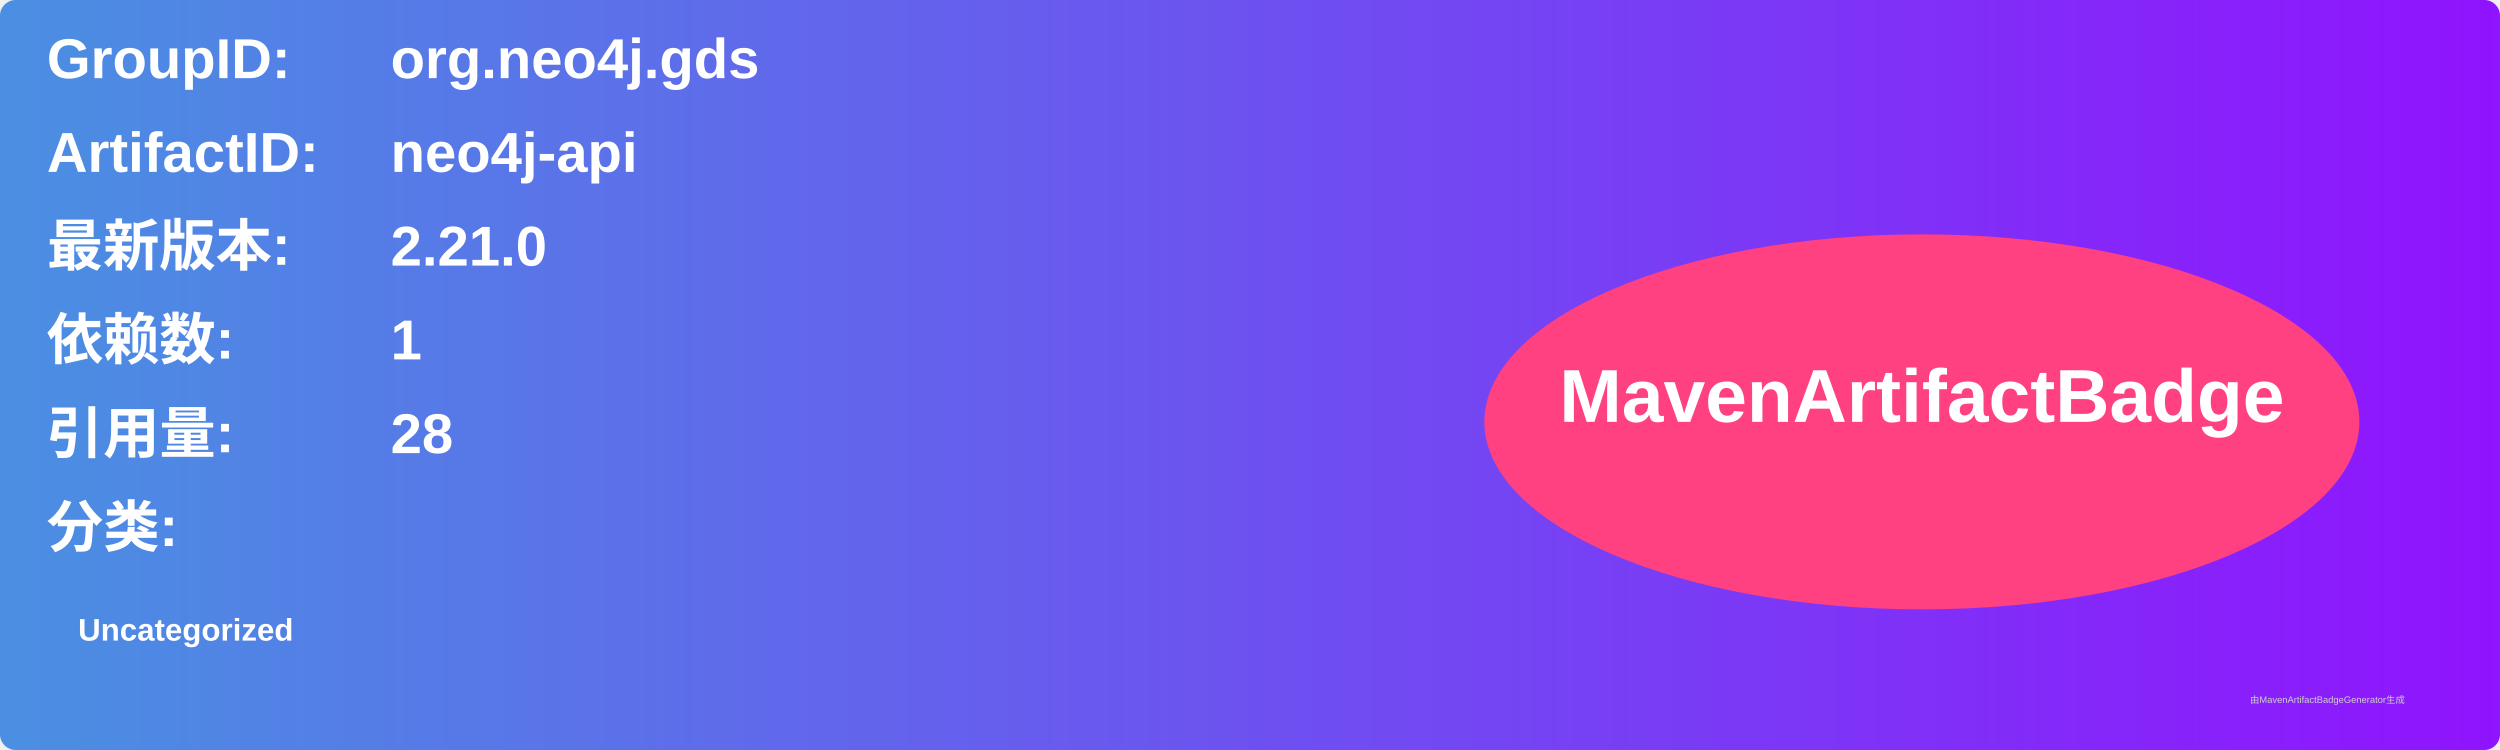
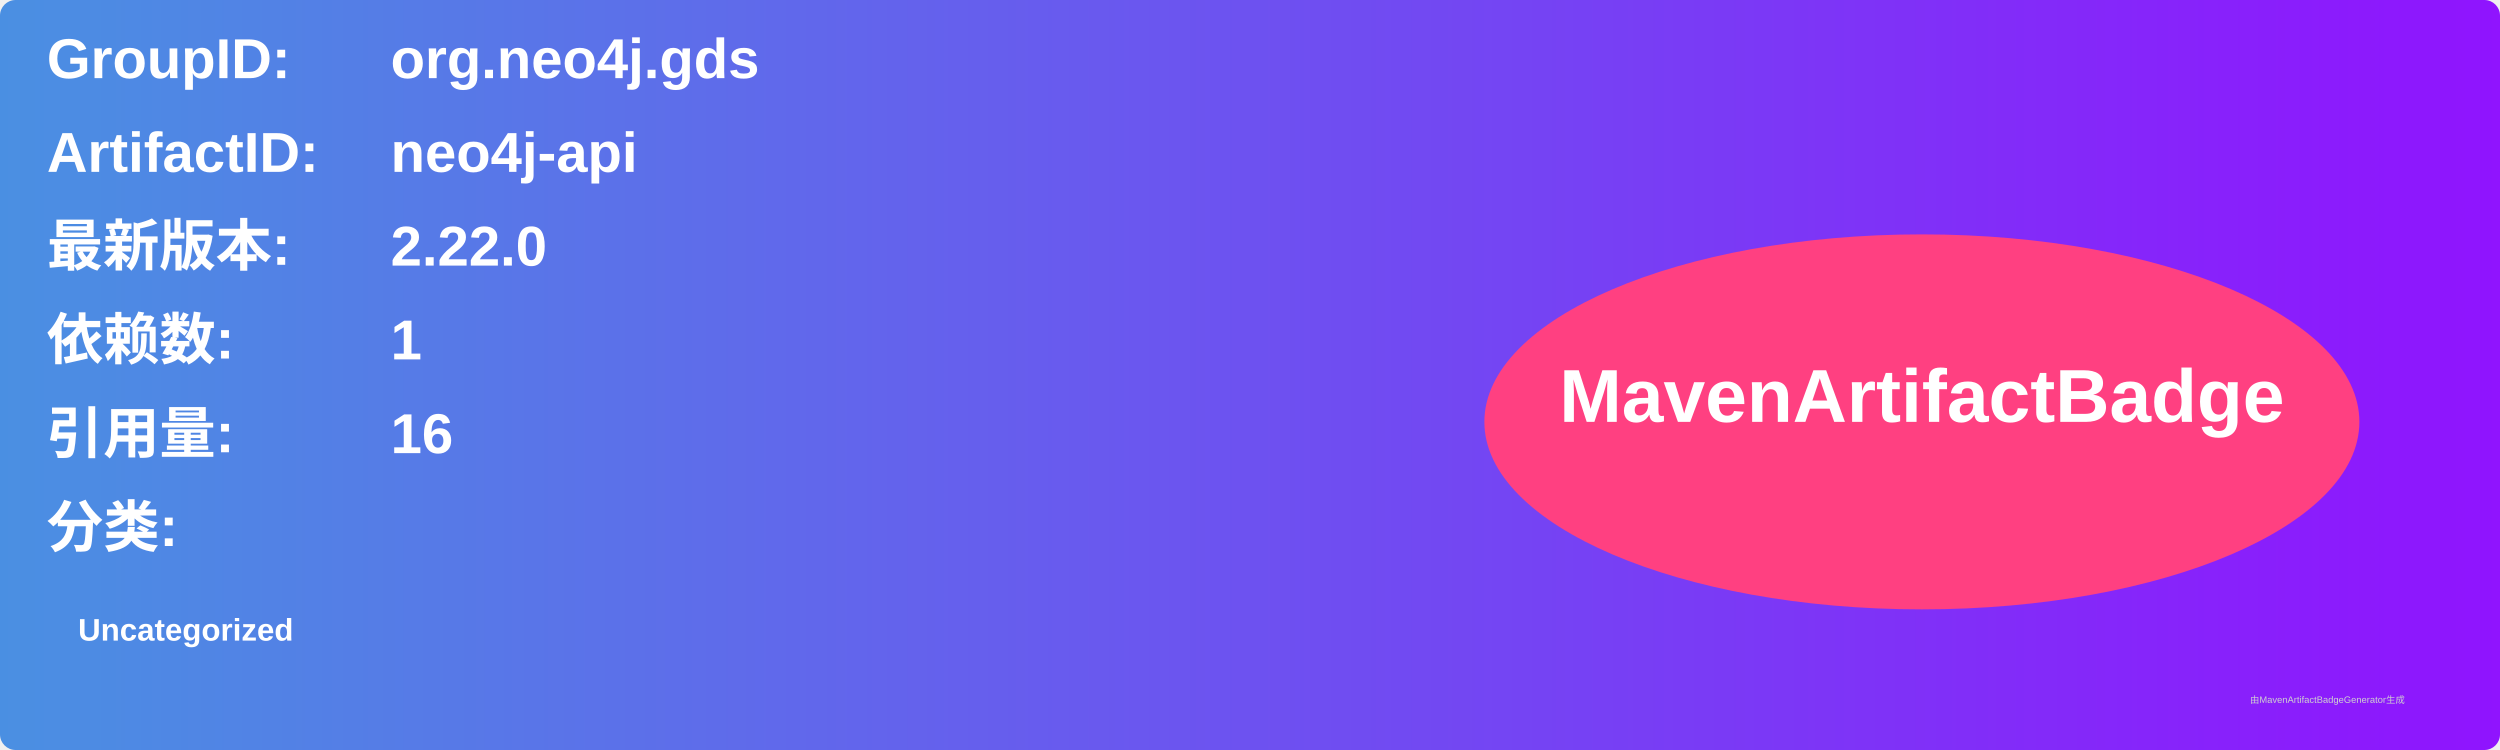
<svg xmlns="http://www.w3.org/2000/svg" width="800" height="240" viewBox="0 0 800 240">
  <linearGradient id="grad" x1="0%" y1="0%" x2="100%" y2="0%">
    <stop offset="0%" stop-color="#4a90e2" />
    <stop offset="100%" stop-color="#9013fe" />
  </linearGradient>
  <rect width="100%" height="100%" rx="5" ry="5" fill="url(#grad)" />
  <g transform="translate(15, 15)">
    <text x="0" y="10" font-family="Arial" font-size="18" fill="white" font-weight="bold" width="260">GroupID:</text>
    <text x="110" y="10" font-family="Arial" font-size="18" fill="white" font-weight="bold" width="460">org.neo4j.gds</text>
    <text x="0" y="40" font-family="Arial" font-size="18" fill="white" font-weight="bold" width="260">ArtifactID:</text>
    <text x="110" y="40" font-family="Arial" font-size="18" fill="white" font-weight="bold" width="460">neo4j-api</text>
    <text x="0" y="70" font-family="Arial" font-size="18" fill="white" font-weight="bold">最新版本:</text>
    <text x="110" y="70" font-family="Arial" font-size="18" fill="white" font-weight="bold">
-       <tspan font-weight="bold">2.21.0</tspan>
+       <tspan font-weight="bold">2.22.0</tspan>
    </text>
    <text x="0" y="100" font-family="Arial" font-size="18" fill="white" font-weight="bold">依赖数: </text>
    <text x="110" y="100" font-family="Arial" font-size="18" fill="white">
      <tspan font-weight="bold">1</tspan>
    </text>
    <text x="0" y="130" font-family="Arial" font-size="18" fill="white" font-weight="bold">引用量: </text>
    <text x="110" y="130" font-family="Arial" font-size="18" fill="white">
-       <tspan font-weight="bold">28</tspan>
+       <tspan font-weight="bold">16</tspan>
    </text>
    <text x="0" y="160" font-family="Arial" font-size="18" fill="white" font-weight="bold">分类:</text>
    <text x="10" y="190" font-family="Arial" font-size="10" fill="white">
      <tspan font-weight="bold">Uncategorized</tspan>
    </text>
    <ellipse cx="600" cy="120" rx="140" ry="60" fill="#ff4081" />
    <text x="600" y="120" text-anchor="middle" font-family="Arial" font-size="24" fill="white" font-weight="bold">MavenArtifactBadge</text>
  </g>
  <text x="720" y="225" font-family="Arial" font-size="3" fill="#d0d0d0">由MavenArtifactBadgeGenerator生成</text>
</svg>
